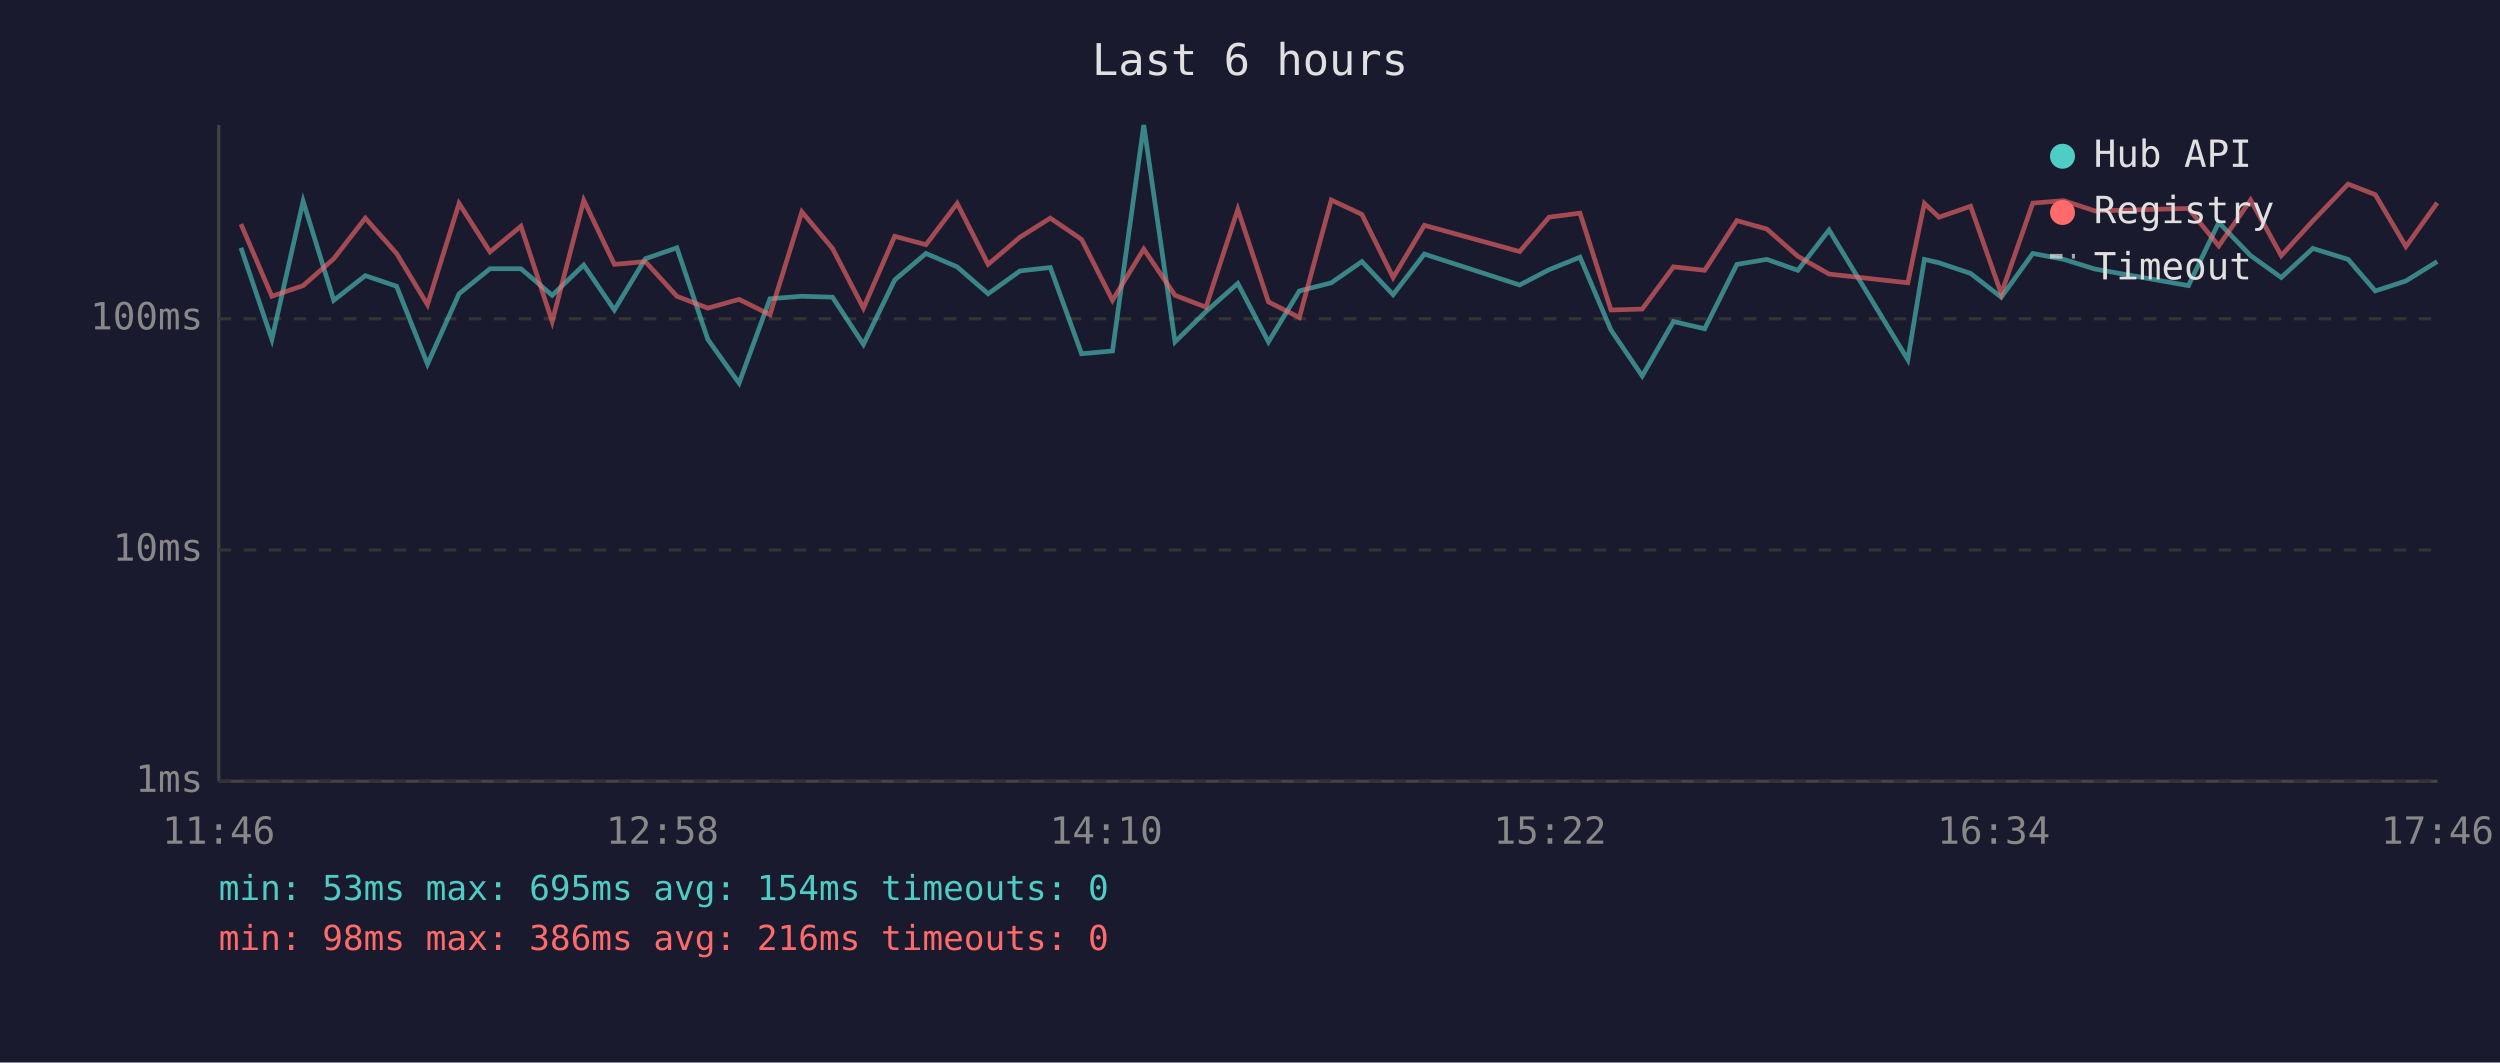
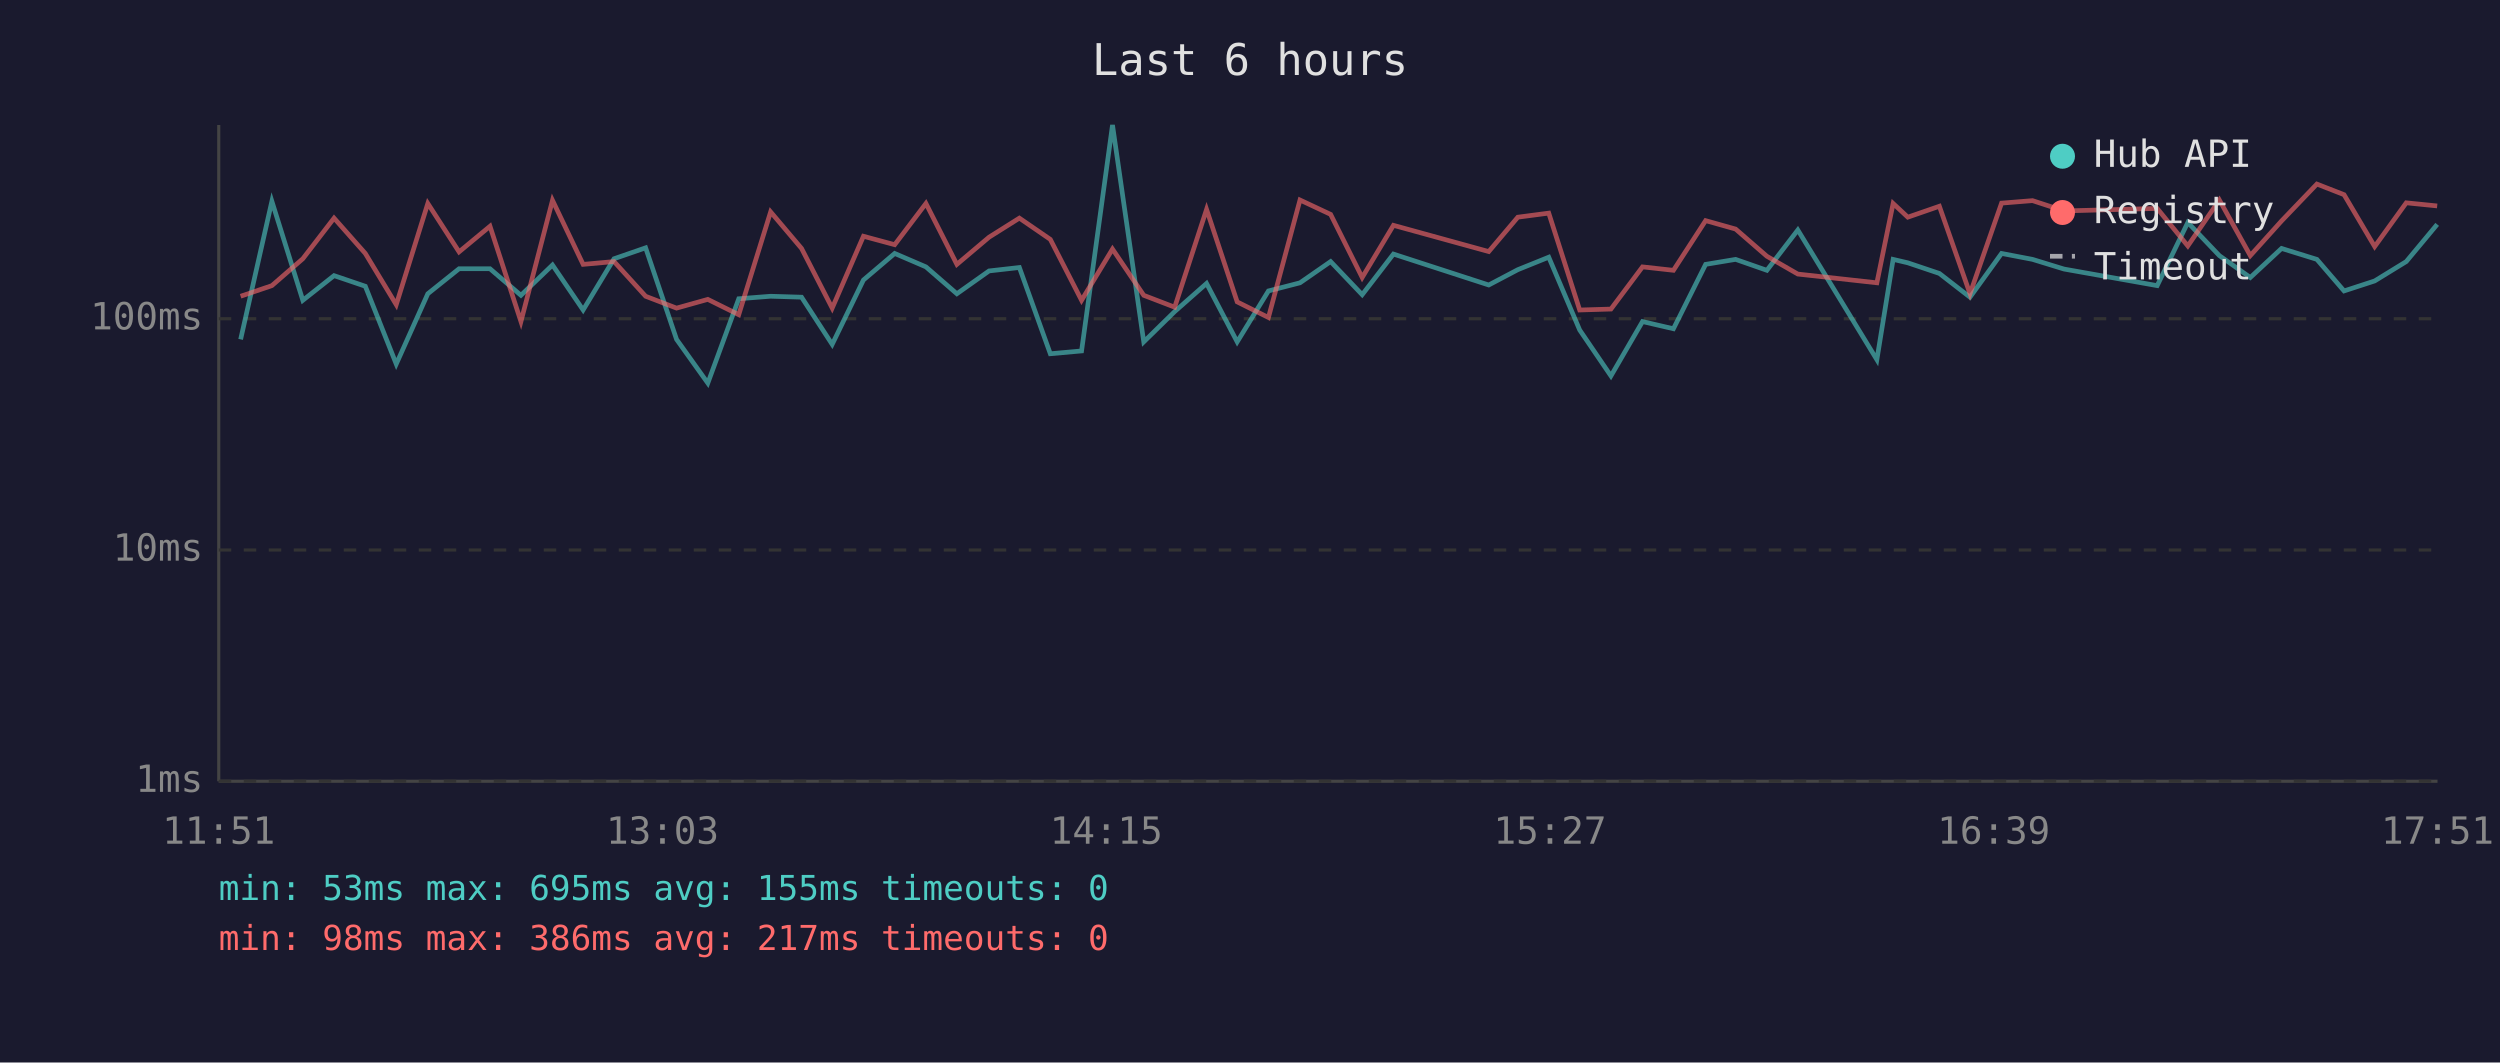
<svg xmlns="http://www.w3.org/2000/svg" viewBox="0 0 800 340" font-family="monospace" font-size="12">
  <rect width="800" height="340" fill="#1a1a2e" />
  <text x="400" y="24" fill="#e0e0e0" font-size="14" text-anchor="middle">Last 6 hours</text>
  <line x1="70" y1="40" x2="70" y2="250" stroke="#444" stroke-width="1" />
  <line x1="70" y1="250" x2="780" y2="250" stroke="#444" stroke-width="1" />
  <line x1="70" y1="250" x2="780" y2="250" stroke="#333" stroke-width="1" stroke-dasharray="4" />
  <text x="65" y="250" fill="#888" text-anchor="end" dominant-baseline="middle">1ms</text>
  <line x1="70" y1="176" x2="780" y2="176" stroke="#333" stroke-width="1" stroke-dasharray="4" />
  <text x="65" y="176" fill="#888" text-anchor="end" dominant-baseline="middle">10ms</text>
  <line x1="70" y1="102" x2="780" y2="102" stroke="#333" stroke-width="1" stroke-dasharray="4" />
  <text x="65" y="102" fill="#888" text-anchor="end" dominant-baseline="middle">100ms</text>
-   <text x="70" y="270" fill="#888" text-anchor="middle">11:46</text>
-   <text x="212" y="270" fill="#888" text-anchor="middle">12:58</text>
-   <text x="354" y="270" fill="#888" text-anchor="middle">14:10</text>
-   <text x="496" y="270" fill="#888" text-anchor="middle">15:22</text>
-   <text x="638" y="270" fill="#888" text-anchor="middle">16:34</text>
-   <text x="780" y="270" fill="#888" text-anchor="middle">17:46</text>
-   <polyline points="77.1,79.3 87.0,108.6 97.0,64.4 106.8,96.1 116.9,88.2 126.9,91.6 136.8,116.5 146.9,94.0 156.8,86.0 166.7,86.0 176.7,94.5 186.8,84.8 196.6,99.2 206.5,82.8 216.6,79.3 226.5,108.6 236.5,122.6 246.4,95.6 256.6,94.8 266.4,95.1 276.3,110.2 286.3,89.6 296.3,81.1 306.3,85.4 316.2,94.0 326.4,86.7 336.1,85.6 346.1,113.2 356.0,112.3 366.0,40.0 376.0,109.4 385.9,99.7 396.1,90.7 405.9,109.4 415.8,93.1 426.0,90.5 435.8,83.7 445.8,94.3 455.8,81.3 486.3,91.2 495.7,86.3 505.6,82.3 515.5,105.6 525.5,120.3 535.5,102.9 545.5,105.2 555.8,84.6 565.4,83.0 575.3,86.5 585.3,73.6 610.5,115.1 615.8,83.0 620.5,84.1 630.6,87.5 640.4,95.1 650.5,81.1 660.4,83.0 670.4,86.1 700.3,91.4 710.0,71.2 720.2,81.8 730.0,88.8 740.1,79.5 751.4,83.0 760.1,93.1 769.9,89.9 779.9,83.7" fill="none" stroke="#4ecdc4" stroke-width="1.5" opacity="0.6" />
-   <polyline points="77.1,71.7 87.0,94.8 97.0,91.4 106.8,82.8 116.9,69.8 126.9,81.1 136.8,97.5 146.9,65.1 156.8,80.6 166.7,72.4 176.7,102.9 186.8,64.1 196.6,84.6 206.5,83.7 216.6,94.8 226.5,98.6 236.5,95.8 246.4,100.7 256.6,67.8 266.4,79.5 276.3,98.6 286.3,75.6 296.3,78.3 306.3,65.1 316.2,84.6 326.4,75.9 336.1,69.8 346.1,76.6 356.0,96.1 366.0,79.7 376.0,94.5 385.9,98.3 396.1,67.0 405.9,96.6 415.8,101.6 426.0,64.0 435.8,68.6 445.8,88.8 455.8,72.1 486.3,80.5 495.7,69.5 505.6,68.2 515.5,99.2 525.5,98.9 535.5,85.4 545.5,86.5 555.8,70.6 565.4,73.3 575.3,82.0 585.3,87.7 610.5,90.5 615.8,65.1 620.5,69.5 630.6,66.0 640.4,94.0 650.5,65.0 660.4,64.2 670.4,67.5 700.3,66.7 710.0,78.7 720.2,64.0 730.0,81.8 740.1,70.7 751.4,58.9 760.1,62.3 769.9,78.9 779.9,64.9" fill="none" stroke="#ff6b6b" stroke-width="1.5" opacity="0.6" />
+   <text x="70" y="270" fill="#888" text-anchor="middle">11:51</text>
+   <text x="212" y="270" fill="#888" text-anchor="middle">13:03</text>
+   <text x="354" y="270" fill="#888" text-anchor="middle">14:15</text>
+   <text x="496" y="270" fill="#888" text-anchor="middle">15:27</text>
+   <text x="638" y="270" fill="#888" text-anchor="middle">16:39</text>
+   <text x="780" y="270" fill="#888" text-anchor="middle">17:51</text>
+   <polyline points="77.0,108.6 87.0,64.4 96.9,96.1 106.9,88.2 116.9,91.6 126.8,116.5 136.9,94.0 146.9,86.0 156.8,86.0 166.7,94.5 176.8,84.8 186.6,99.2 196.5,82.8 206.6,79.3 216.5,108.6 226.5,122.6 236.4,95.6 246.6,94.8 256.5,95.1 266.3,110.2 276.3,89.6 286.3,81.1 296.3,85.4 306.2,94.0 316.5,86.7 326.2,85.6 336.1,113.2 346.1,112.3 356.0,40.0 366.0,109.4 375.9,99.7 386.1,90.7 395.9,109.4 405.9,93.1 416.0,90.5 425.8,83.7 435.9,94.3 445.9,81.3 476.4,91.2 485.7,86.3 495.6,82.3 505.5,105.6 515.5,120.3 525.6,102.9 535.5,105.2 545.8,84.6 555.4,83.0 565.4,86.5 575.3,73.6 600.6,115.1 605.8,83.0 610.5,84.1 620.6,87.5 630.4,95.1 640.5,81.1 650.4,83.0 660.5,86.1 690.3,91.4 700.1,71.2 710.2,81.8 720.1,88.8 730.1,79.5 741.4,83.0 750.1,93.1 759.9,89.9 770.0,83.7 779.9,71.8" fill="none" stroke="#4ecdc4" stroke-width="1.5" opacity="0.6" />
+   <polyline points="77.0,94.8 87.0,91.4 96.9,82.8 106.9,69.8 116.9,81.1 126.8,97.5 136.9,65.1 146.9,80.6 156.8,72.4 166.7,102.9 176.8,64.1 186.6,84.6 196.5,83.7 206.6,94.8 216.5,98.6 226.5,95.8 236.4,100.7 246.6,67.8 256.5,79.5 266.3,98.6 276.3,75.6 286.3,78.3 296.3,65.1 306.2,84.6 316.5,75.9 326.2,69.8 336.1,76.6 346.1,96.1 356.0,79.7 366.0,94.5 375.9,98.3 386.1,67.0 395.9,96.6 405.9,101.6 416.0,64.0 425.8,68.6 435.9,88.8 445.9,72.1 476.4,80.5 485.7,69.5 495.6,68.2 505.5,99.2 515.5,98.9 525.6,85.4 535.5,86.5 545.8,70.6 555.4,73.3 565.4,82.0 575.3,87.7 600.6,90.5 605.8,65.1 610.5,69.5 620.6,66.0 630.4,94.0 640.5,65.0 650.4,64.2 660.5,67.5 690.3,66.7 700.1,78.7 710.2,64.0 720.1,81.8 730.1,70.7 741.4,58.9 750.1,62.3 759.9,78.9 770.0,64.9 779.9,65.9" fill="none" stroke="#ff6b6b" stroke-width="1.5" opacity="0.6" />
  <circle cx="660" cy="50" r="4" fill="#4ecdc4" />
  <text x="670" y="50" fill="#e0e0e0" dominant-baseline="middle">Hub API</text>
  <circle cx="660" cy="68" r="4" fill="#ff6b6b" />
  <text x="670" y="68" fill="#e0e0e0" dominant-baseline="middle">Registry</text>
  <line x1="656" y1="82" x2="664" y2="82" stroke="#e0e0e0" stroke-width="1.5" stroke-dasharray="4,3" opacity="0.7" />
  <text x="670" y="86" fill="#e0e0e0" dominant-baseline="middle">Timeout</text>
-   <text x="70" y="288" fill="#4ecdc4" font-size="11">min: 53ms  max: 695ms  avg: 154ms  timeouts: 0</text>
-   <text x="70" y="304" fill="#ff6b6b" font-size="11">min: 98ms  max: 386ms  avg: 216ms  timeouts: 0</text>
+   <text x="70" y="288" fill="#4ecdc4" font-size="11">min: 53ms  max: 695ms  avg: 155ms  timeouts: 0</text>
+   <text x="70" y="304" fill="#ff6b6b" font-size="11">min: 98ms  max: 386ms  avg: 217ms  timeouts: 0</text>
</svg>
